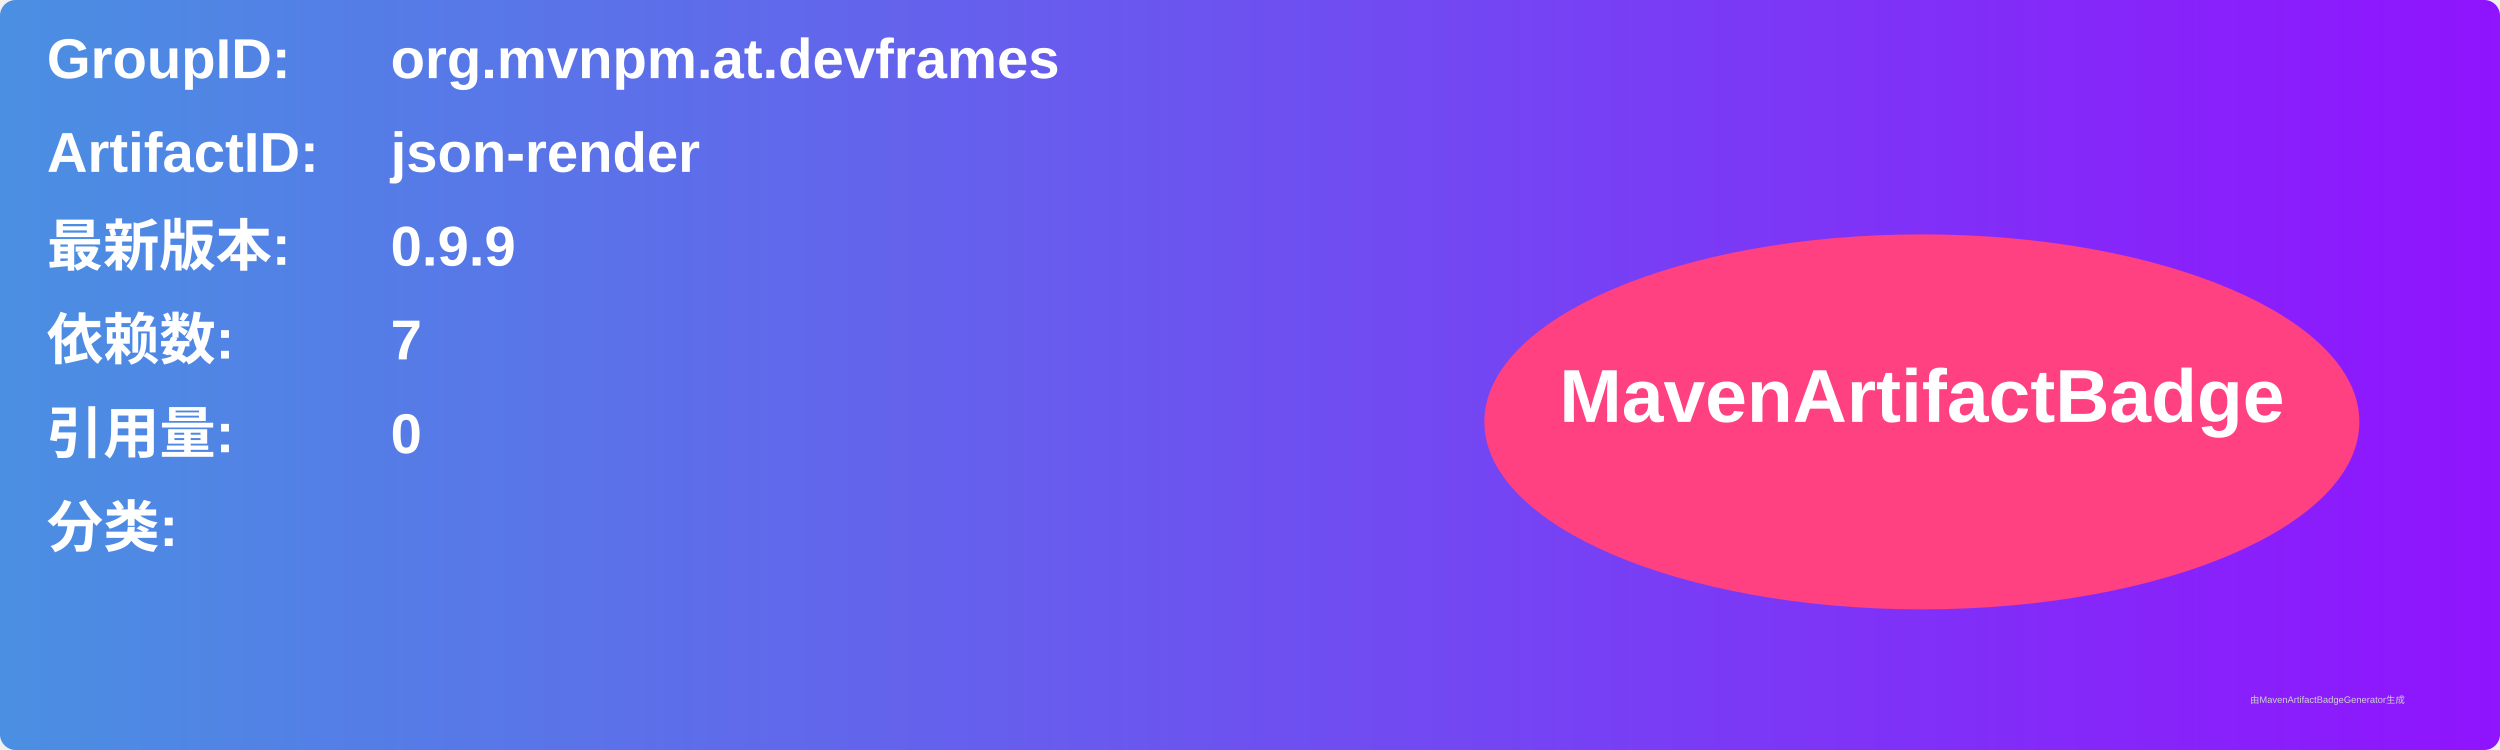
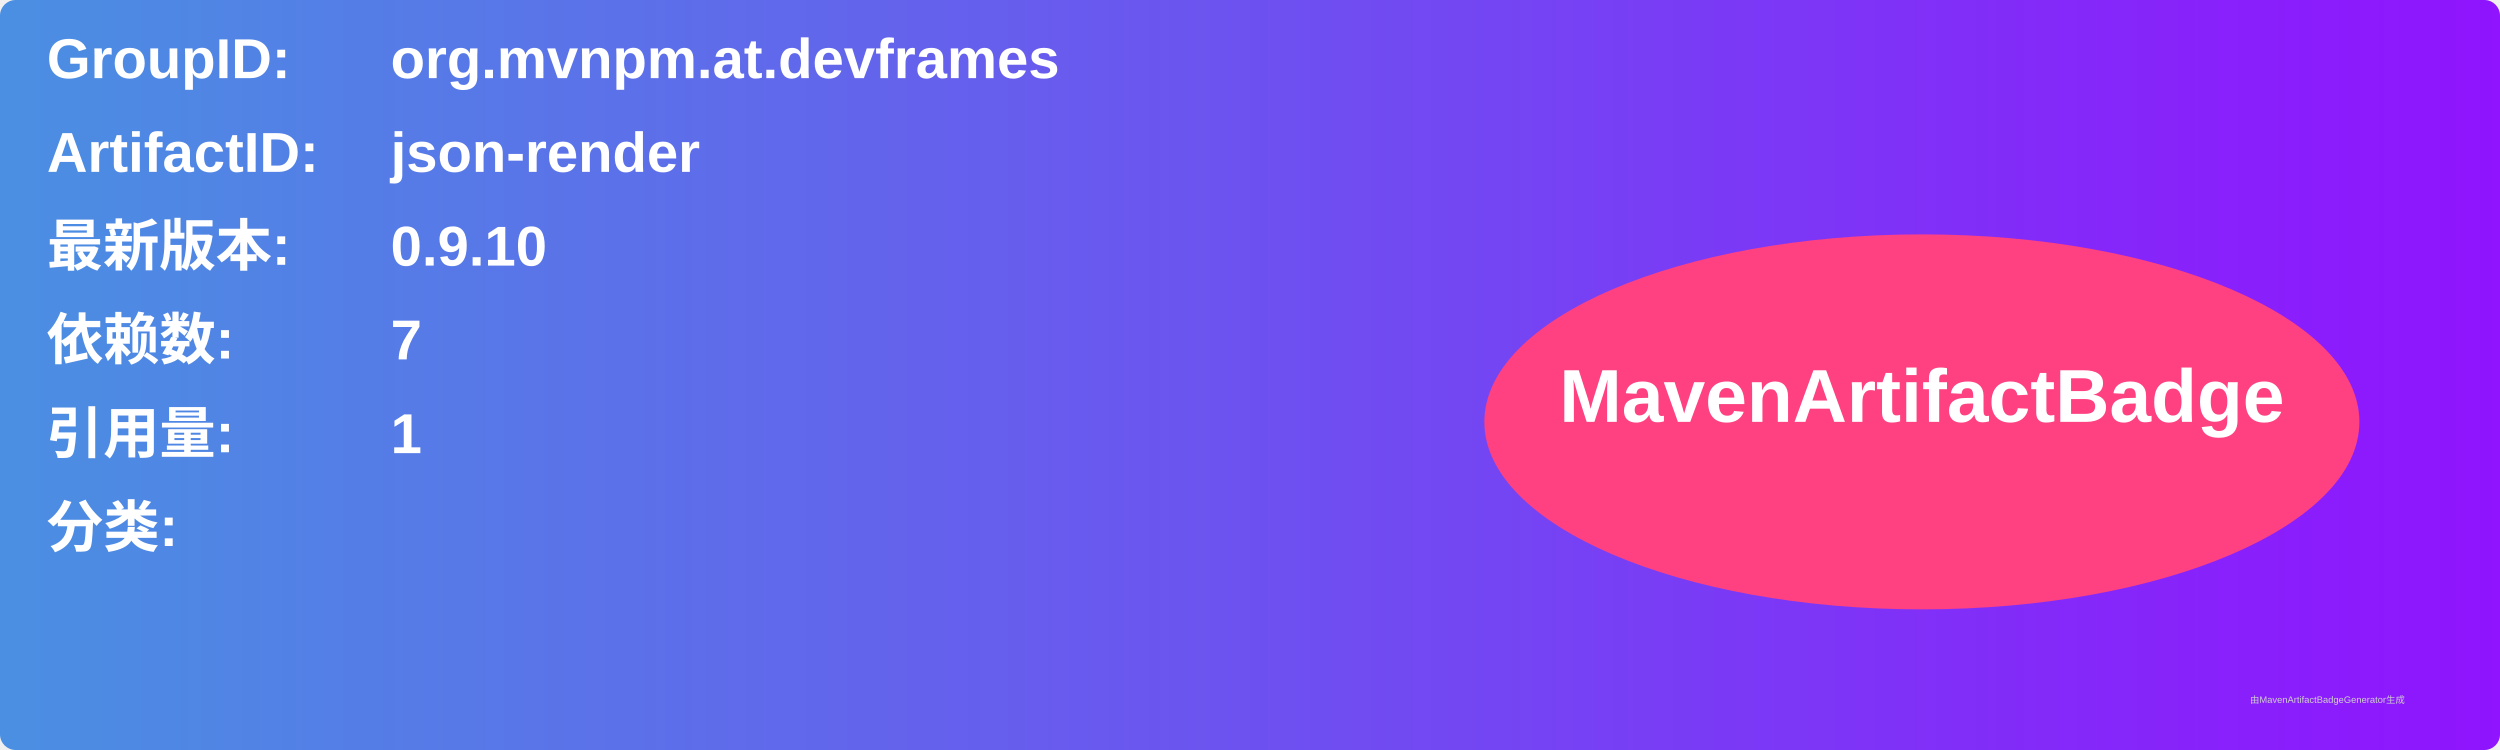
<svg xmlns="http://www.w3.org/2000/svg" width="800" height="240" viewBox="0 0 800 240">
  <linearGradient id="grad" x1="0%" y1="0%" x2="100%" y2="0%">
    <stop offset="0%" stop-color="#4a90e2" />
    <stop offset="100%" stop-color="#9013fe" />
  </linearGradient>
  <rect width="100%" height="100%" rx="5" ry="5" fill="url(#grad)" />
  <g transform="translate(15, 15)">
    <text x="0" y="10" font-family="Arial" font-size="18" fill="white" font-weight="bold" width="260">GroupID:</text>
    <text x="110" y="10" font-family="Arial" font-size="18" fill="white" font-weight="bold" width="460">org.mvnpm.at.devframes</text>
    <text x="0" y="40" font-family="Arial" font-size="18" fill="white" font-weight="bold" width="260">ArtifactID:</text>
    <text x="110" y="40" font-family="Arial" font-size="18" fill="white" font-weight="bold" width="460">json-render</text>
    <text x="0" y="70" font-family="Arial" font-size="18" fill="white" font-weight="bold">最新版本:</text>
    <text x="110" y="70" font-family="Arial" font-size="18" fill="white" font-weight="bold">
-       <tspan font-weight="bold">0.9.9</tspan>
+       <tspan font-weight="bold">0.9.10</tspan>
    </text>
    <text x="0" y="100" font-family="Arial" font-size="18" fill="white" font-weight="bold">依赖数: </text>
    <text x="110" y="100" font-family="Arial" font-size="18" fill="white">
      <tspan font-weight="bold">7</tspan>
    </text>
    <text x="0" y="130" font-family="Arial" font-size="18" fill="white" font-weight="bold">引用量: </text>
    <text x="110" y="130" font-family="Arial" font-size="18" fill="white">
-       <tspan font-weight="bold">0</tspan>
+       <tspan font-weight="bold">1</tspan>
    </text>
    <text x="0" y="160" font-family="Arial" font-size="18" fill="white" font-weight="bold">分类:</text>
    <text x="10" y="190" font-family="Arial" font-size="10" fill="white">
      <tspan font-weight="bold" />
    </text>
    <ellipse cx="600" cy="120" rx="140" ry="60" fill="#ff4081" />
    <text x="600" y="120" text-anchor="middle" font-family="Arial" font-size="24" fill="white" font-weight="bold">MavenArtifactBadge</text>
  </g>
  <text x="720" y="225" font-family="Arial" font-size="3" fill="#d0d0d0">由MavenArtifactBadgeGenerator生成</text>
</svg>
